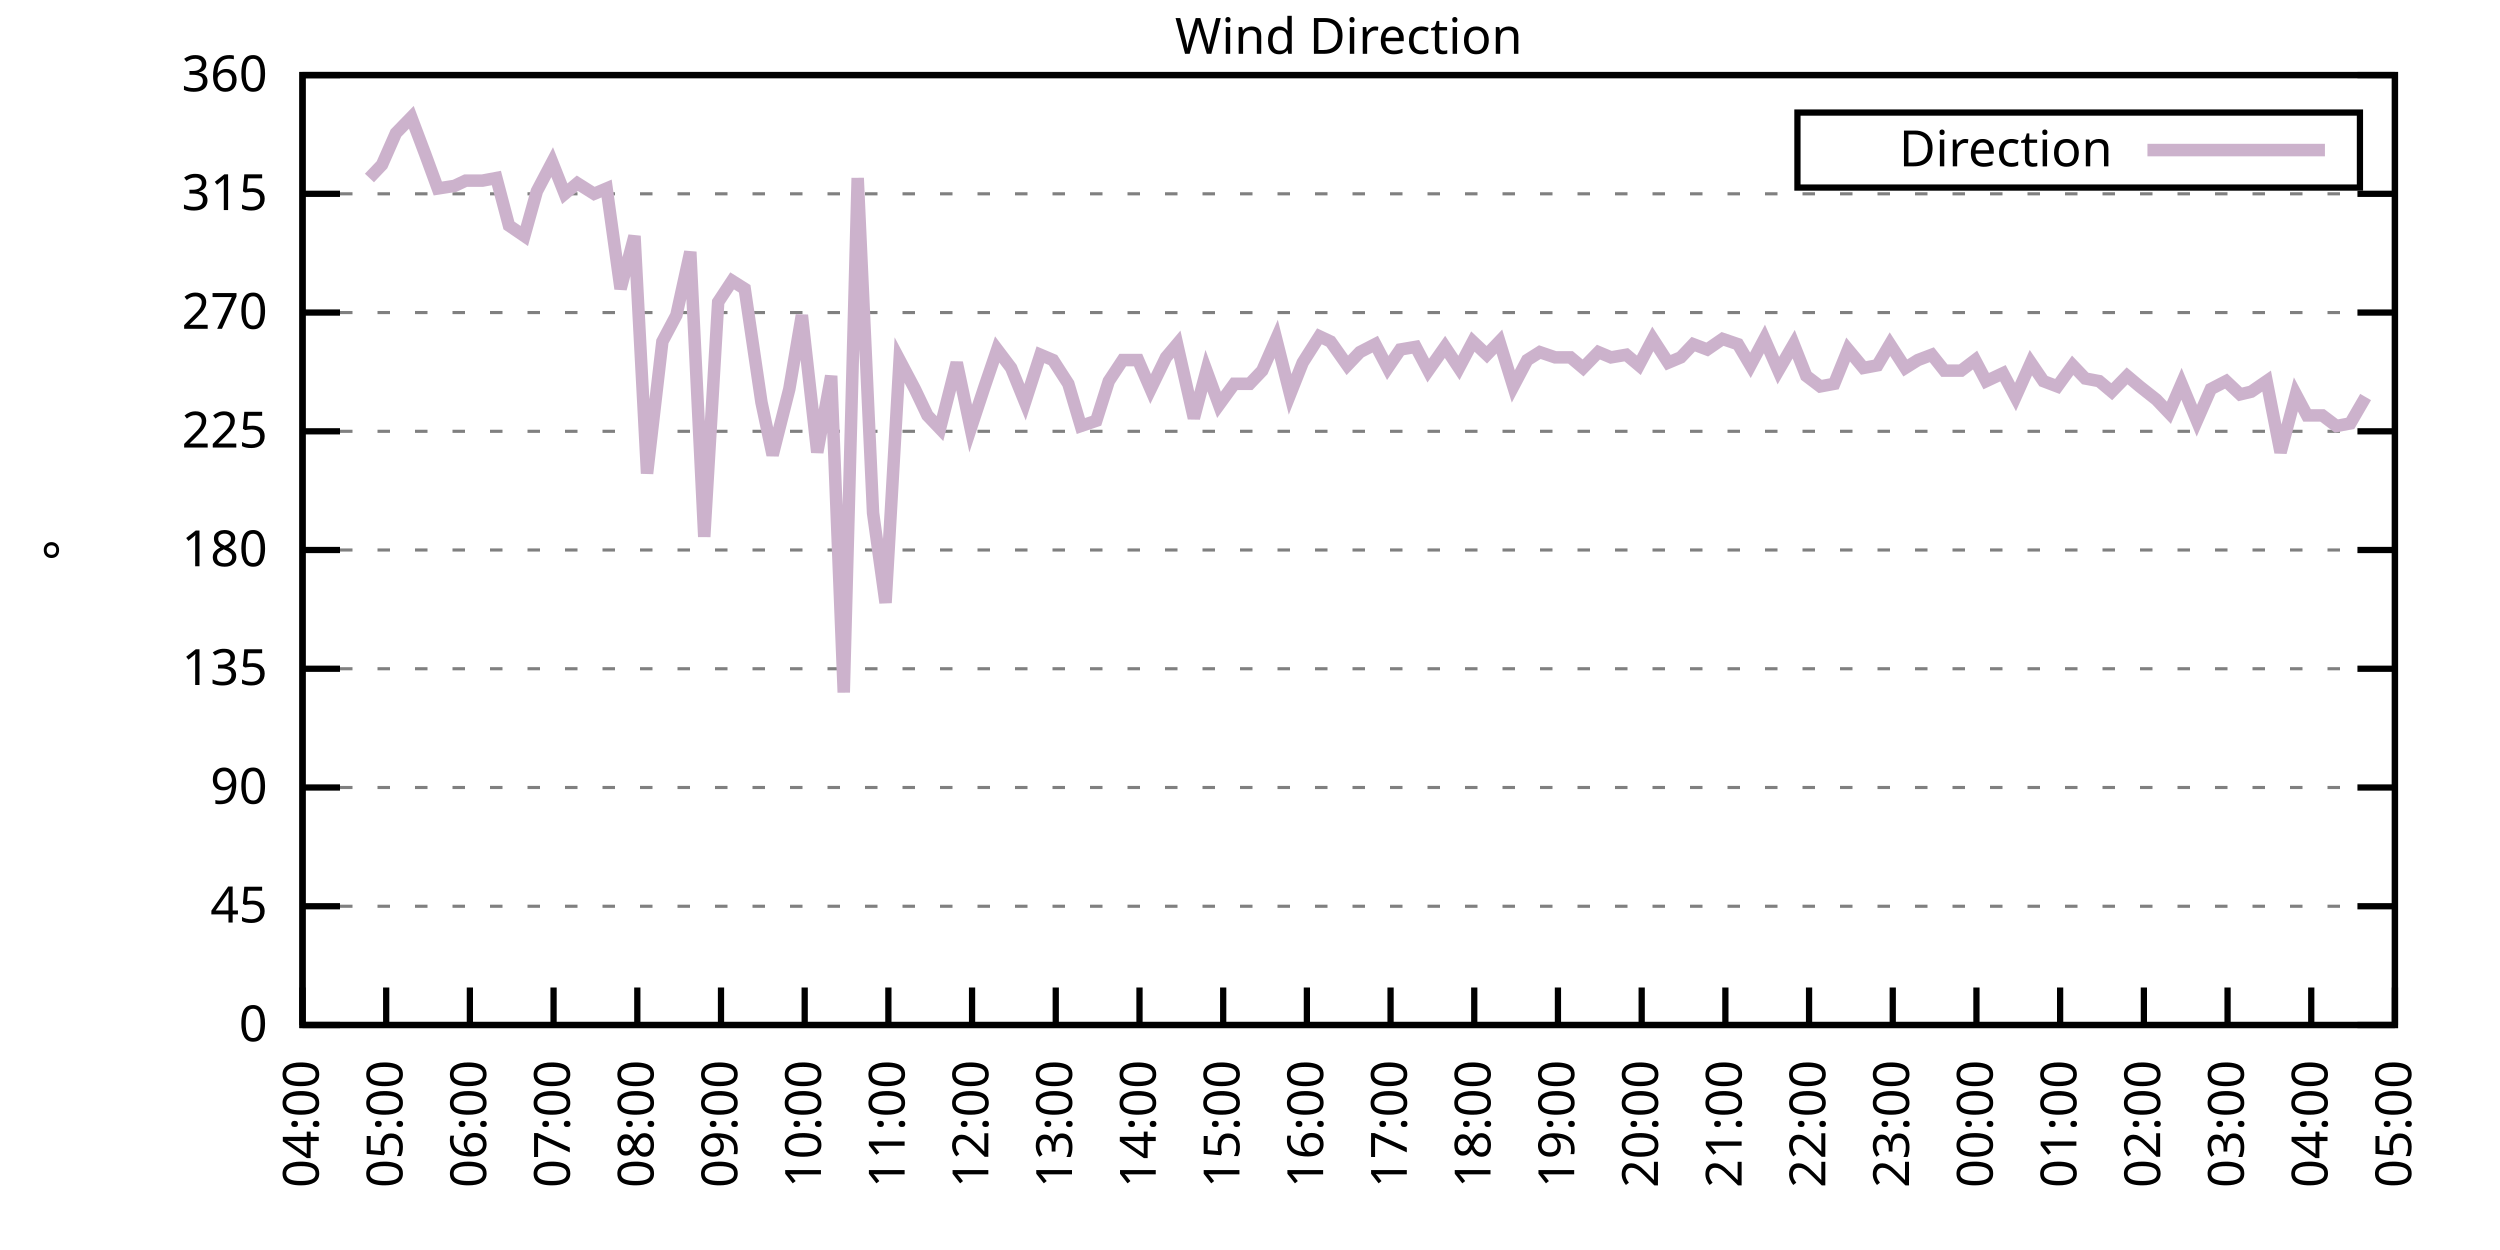
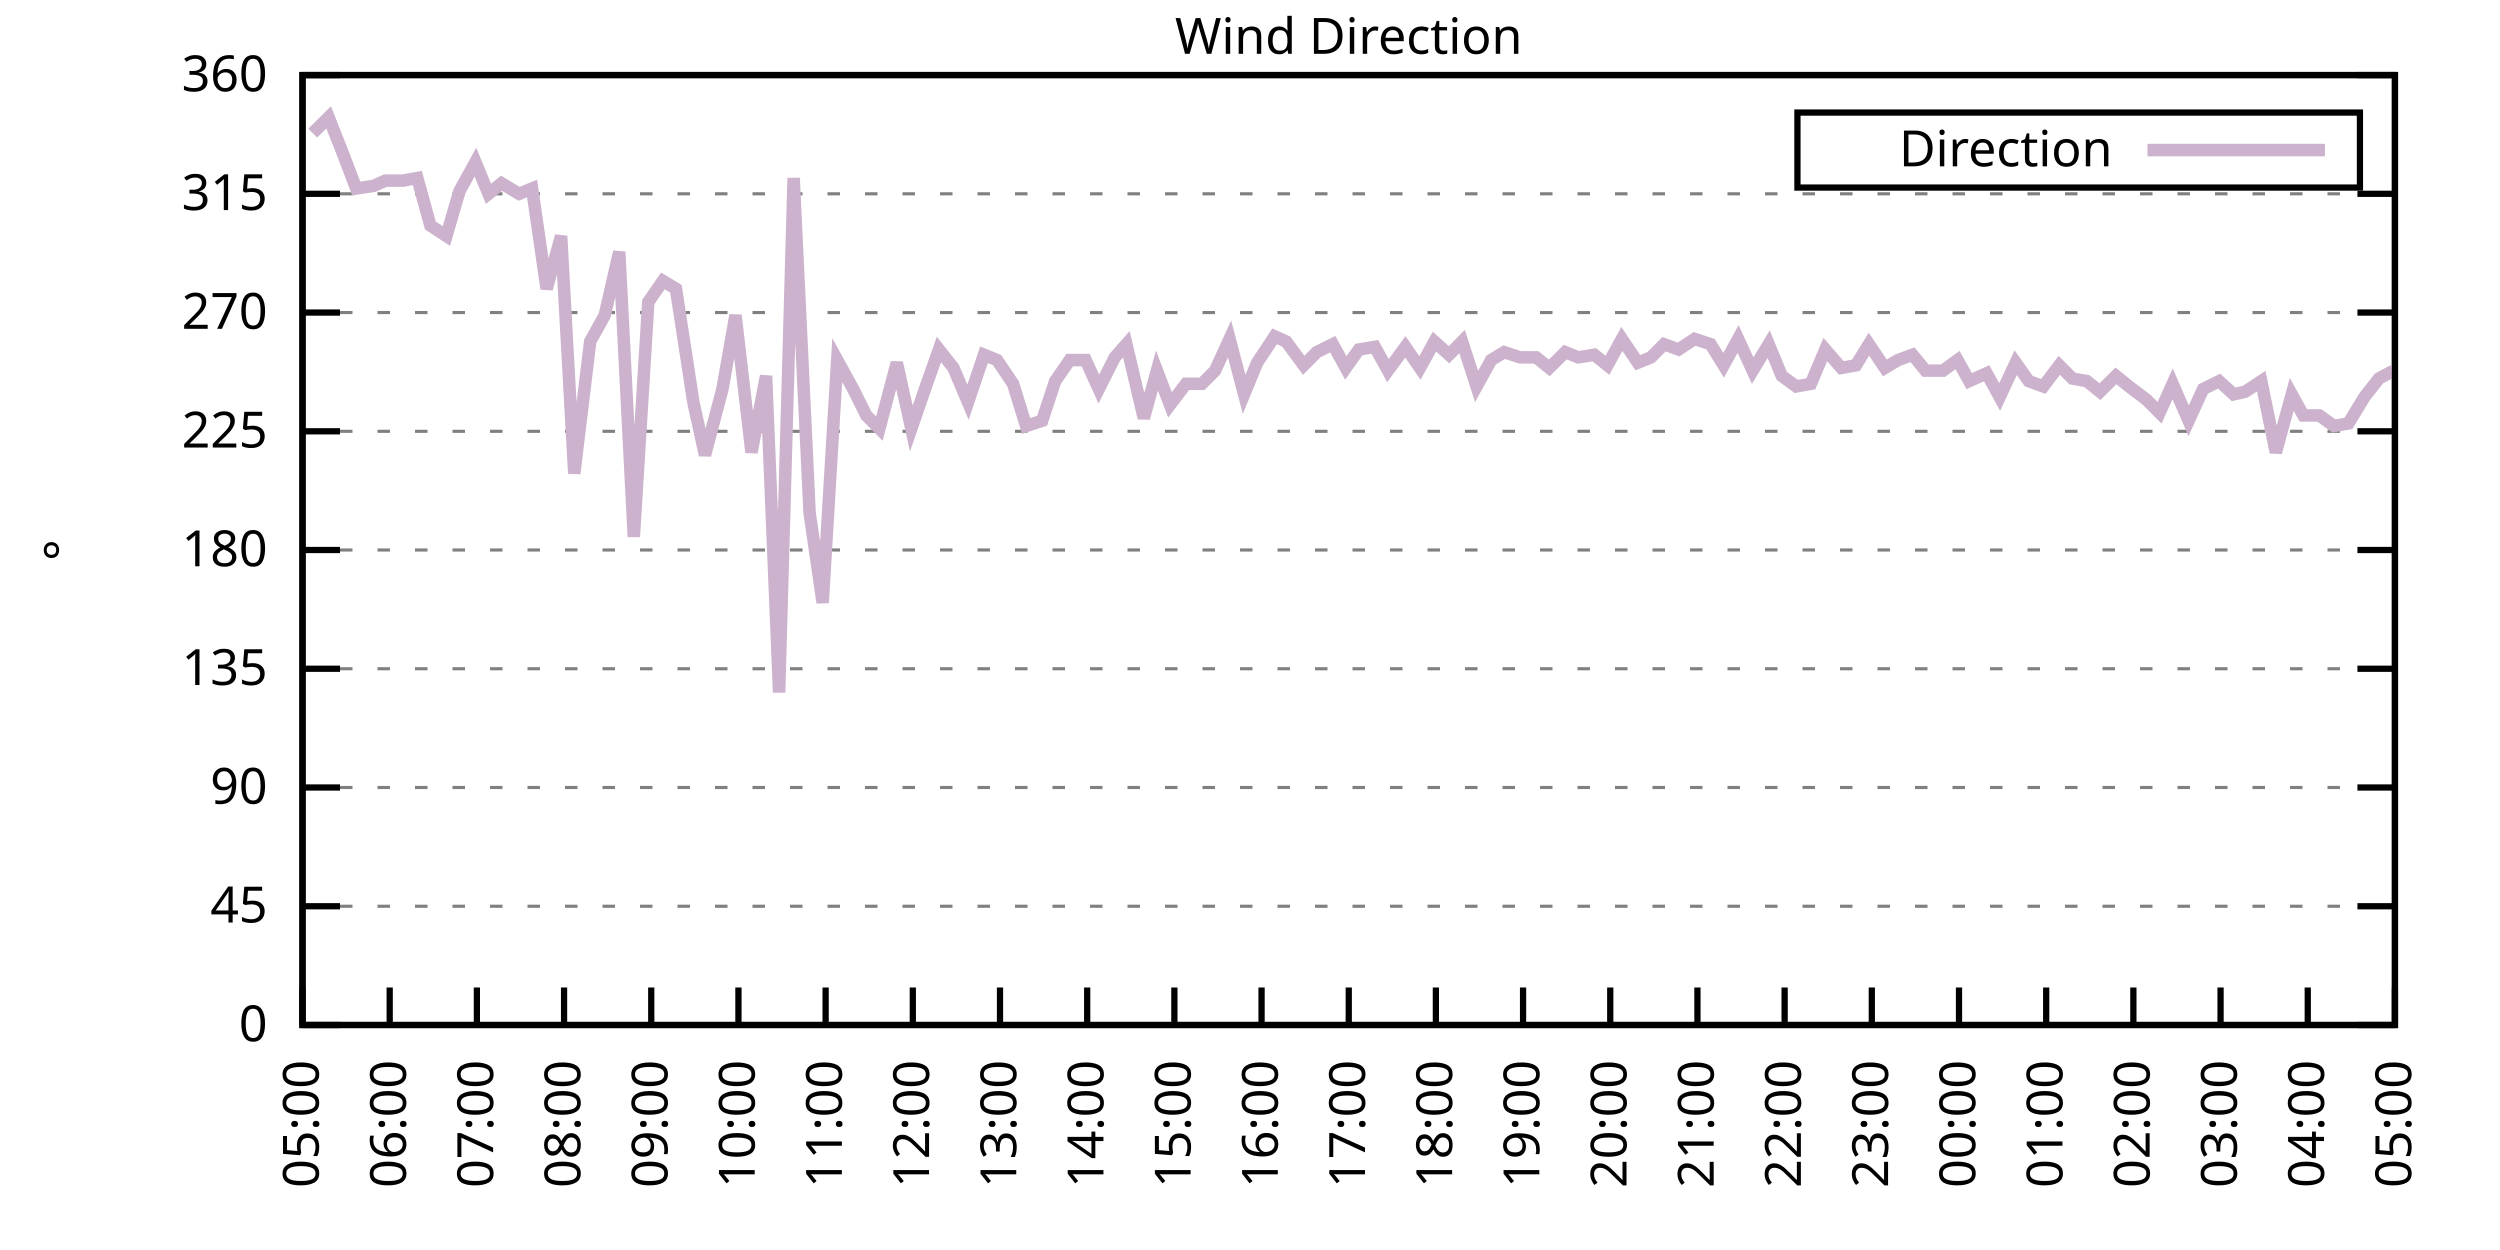
<svg xmlns="http://www.w3.org/2000/svg" xmlns:xlink="http://www.w3.org/1999/xlink" width="400" height="200" viewBox="0 0 400 200">
  <g id="gnuplot_canvas">
    <rect x="0" y="0" width="400" height="200" fill="none" />
    <defs>
      <circle id="gpDot" r="0.5" stroke-width="0.5" stroke="currentColor" />
      <path id="gpPt0" stroke-width="0.333" stroke="currentColor" d="M-1,0 h2 M0,-1 v2" />
      <path id="gpPt1" stroke-width="0.333" stroke="currentColor" d="M-1,-1 L1,1 M1,-1 L-1,1" />
      <path id="gpPt2" stroke-width="0.333" stroke="currentColor" d="M-1,0 L1,0 M0,-1 L0,1 M-1,-1 L1,1 M-1,1 L1,-1" />
      <rect id="gpPt3" stroke-width="0.333" stroke="currentColor" x="-1" y="-1" width="2" height="2" />
      <rect id="gpPt4" stroke-width="0.333" stroke="currentColor" fill="currentColor" x="-1" y="-1" width="2" height="2" />
      <circle id="gpPt5" stroke-width="0.333" stroke="currentColor" cx="0" cy="0" r="1" />
      <use xlink:href="#gpPt5" id="gpPt6" fill="currentColor" stroke="none" />
      <path id="gpPt7" stroke-width="0.333" stroke="currentColor" d="M0,-1.33 L-1.33,0.67 L1.33,0.67 z" />
      <use xlink:href="#gpPt7" id="gpPt8" fill="currentColor" stroke="none" />
      <use xlink:href="#gpPt7" id="gpPt9" stroke="currentColor" transform="rotate(180)" />
      <use xlink:href="#gpPt9" id="gpPt10" fill="currentColor" stroke="none" />
      <use xlink:href="#gpPt3" id="gpPt11" stroke="currentColor" transform="rotate(45)" />
      <use xlink:href="#gpPt11" id="gpPt12" fill="currentColor" stroke="none" />
      <path id="gpPt13" stroke-width="0.333" stroke="currentColor" d="M0,1.330 L1.265,0.411 L0.782,-1.067 L-0.782,-1.076 L-1.265,0.411 z" />
      <use xlink:href="#gpPt13" id="gpPt14" fill="currentColor" stroke="none" />
      <filter id="textbox" filterUnits="objectBoundingBox" x="0" y="0" height="1" width="1">
        <feFlood flood-color="white" flood-opacity="1" result="bgnd" />
        <feComposite in="SourceGraphic" in2="bgnd" operator="atop" />
      </filter>
      <filter id="greybox" filterUnits="objectBoundingBox" x="0" y="0" height="1" width="1">
        <feFlood flood-color="lightgrey" flood-opacity="1" result="grey" />
        <feComposite in="SourceGraphic" in2="grey" operator="atop" />
      </filter>
    </defs>
    <g fill="none" color="white" stroke="currentColor" stroke-width="1.00" stroke-linecap="butt" stroke-linejoin="miter">
</g>
    <g fill="none" color="black" stroke="currentColor" stroke-width="1.00" stroke-linecap="butt" stroke-linejoin="miter">
      <g stroke="none" shape-rendering="crispEdges">
        <polygon fill="rgb(255, 255, 255)" points="48.40,164.00 383.18,164.00 383.18,12.02 48.40,12.02 " />
      </g>
    </g>
    <g fill="none" color="black" stroke="currentColor" stroke-width="1.00" stroke-linecap="butt" stroke-linejoin="miter">
</g>
    <g fill="none" color="black" stroke="black" stroke-width="0.50" stroke-linecap="butt" stroke-linejoin="miter">
</g>
    <g fill="none" color="gray" stroke="currentColor" stroke-width="0.50" stroke-linecap="butt" stroke-linejoin="miter">
      <path stroke="gray" stroke-dasharray="2,4" class="gridline" d="M48.40,164.00 L383.19,164.00  " />
    </g>
    <g fill="none" color="gray" stroke="gray" stroke-width="1.00" stroke-linecap="butt" stroke-linejoin="miter">
</g>
    <g fill="none" color="black" stroke="currentColor" stroke-width="1.00" stroke-linecap="butt" stroke-linejoin="miter">
      <path stroke="black" d="M48.40,164.00 L54.40,164.00 M383.19,164.00 L377.19,164.00  " />
      <g transform="translate(42.80,166.60)" stroke="none" fill="black" font-family="Sans" font-size="8.00" text-anchor="end">
        <text>
          <tspan font-family="Sans"> 0</tspan>
        </text>
      </g>
    </g>
    <g fill="none" color="black" stroke="currentColor" stroke-width="1.00" stroke-linecap="butt" stroke-linejoin="miter">
</g>
    <g fill="none" color="black" stroke="black" stroke-width="0.50" stroke-linecap="butt" stroke-linejoin="miter">
</g>
    <g fill="none" color="gray" stroke="currentColor" stroke-width="0.50" stroke-linecap="butt" stroke-linejoin="miter">
      <path stroke="gray" stroke-dasharray="2,4" class="gridline" d="M48.40,145.00 L383.19,145.00  " />
    </g>
    <g fill="none" color="gray" stroke="gray" stroke-width="1.00" stroke-linecap="butt" stroke-linejoin="miter">
</g>
    <g fill="none" color="black" stroke="currentColor" stroke-width="1.00" stroke-linecap="butt" stroke-linejoin="miter">
      <path stroke="black" d="M48.40,145.00 L54.40,145.00 M383.19,145.00 L377.19,145.00  " />
      <g transform="translate(42.80,147.60)" stroke="none" fill="black" font-family="Sans" font-size="8.00" text-anchor="end">
        <text>
          <tspan font-family="Sans"> 45</tspan>
        </text>
      </g>
    </g>
    <g fill="none" color="black" stroke="currentColor" stroke-width="1.00" stroke-linecap="butt" stroke-linejoin="miter">
</g>
    <g fill="none" color="black" stroke="black" stroke-width="0.50" stroke-linecap="butt" stroke-linejoin="miter">
</g>
    <g fill="none" color="gray" stroke="currentColor" stroke-width="0.50" stroke-linecap="butt" stroke-linejoin="miter">
      <path stroke="gray" stroke-dasharray="2,4" class="gridline" d="M48.40,126.00 L383.19,126.00  " />
    </g>
    <g fill="none" color="gray" stroke="gray" stroke-width="1.00" stroke-linecap="butt" stroke-linejoin="miter">
</g>
    <g fill="none" color="black" stroke="currentColor" stroke-width="1.00" stroke-linecap="butt" stroke-linejoin="miter">
      <path stroke="black" d="M48.40,126.00 L54.40,126.00 M383.19,126.00 L377.19,126.00  " />
      <g transform="translate(42.80,128.60)" stroke="none" fill="black" font-family="Sans" font-size="8.00" text-anchor="end">
        <text>
          <tspan font-family="Sans"> 90</tspan>
        </text>
      </g>
    </g>
    <g fill="none" color="black" stroke="currentColor" stroke-width="1.00" stroke-linecap="butt" stroke-linejoin="miter">
</g>
    <g fill="none" color="black" stroke="black" stroke-width="0.50" stroke-linecap="butt" stroke-linejoin="miter">
</g>
    <g fill="none" color="gray" stroke="currentColor" stroke-width="0.50" stroke-linecap="butt" stroke-linejoin="miter">
      <path stroke="gray" stroke-dasharray="2,4" class="gridline" d="M48.40,107.00 L383.19,107.00  " />
    </g>
    <g fill="none" color="gray" stroke="gray" stroke-width="1.00" stroke-linecap="butt" stroke-linejoin="miter">
</g>
    <g fill="none" color="black" stroke="currentColor" stroke-width="1.00" stroke-linecap="butt" stroke-linejoin="miter">
      <path stroke="black" d="M48.40,107.00 L54.40,107.00 M383.19,107.00 L377.19,107.00  " />
      <g transform="translate(42.80,109.60)" stroke="none" fill="black" font-family="Sans" font-size="8.00" text-anchor="end">
        <text>
          <tspan font-family="Sans"> 135</tspan>
        </text>
      </g>
    </g>
    <g fill="none" color="black" stroke="currentColor" stroke-width="1.00" stroke-linecap="butt" stroke-linejoin="miter">
</g>
    <g fill="none" color="black" stroke="black" stroke-width="0.50" stroke-linecap="butt" stroke-linejoin="miter">
</g>
    <g fill="none" color="gray" stroke="currentColor" stroke-width="0.50" stroke-linecap="butt" stroke-linejoin="miter">
      <path stroke="gray" stroke-dasharray="2,4" class="gridline" d="M48.40,88.00 L383.19,88.00  " />
    </g>
    <g fill="none" color="gray" stroke="gray" stroke-width="1.00" stroke-linecap="butt" stroke-linejoin="miter">
</g>
    <g fill="none" color="black" stroke="currentColor" stroke-width="1.00" stroke-linecap="butt" stroke-linejoin="miter">
      <path stroke="black" d="M48.40,88.00 L54.40,88.00 M383.19,88.00 L377.19,88.00  " />
      <g transform="translate(42.80,90.60)" stroke="none" fill="black" font-family="Sans" font-size="8.00" text-anchor="end">
        <text>
          <tspan font-family="Sans"> 180</tspan>
        </text>
      </g>
    </g>
    <g fill="none" color="black" stroke="currentColor" stroke-width="1.00" stroke-linecap="butt" stroke-linejoin="miter">
</g>
    <g fill="none" color="black" stroke="black" stroke-width="0.50" stroke-linecap="butt" stroke-linejoin="miter">
</g>
    <g fill="none" color="gray" stroke="currentColor" stroke-width="0.50" stroke-linecap="butt" stroke-linejoin="miter">
      <path stroke="gray" stroke-dasharray="2,4" class="gridline" d="M48.40,69.01 L383.19,69.01  " />
    </g>
    <g fill="none" color="gray" stroke="gray" stroke-width="1.00" stroke-linecap="butt" stroke-linejoin="miter">
</g>
    <g fill="none" color="black" stroke="currentColor" stroke-width="1.00" stroke-linecap="butt" stroke-linejoin="miter">
      <path stroke="black" d="M48.40,69.01 L54.40,69.01 M383.19,69.01 L377.19,69.01  " />
      <g transform="translate(42.80,71.61)" stroke="none" fill="black" font-family="Sans" font-size="8.00" text-anchor="end">
        <text>
          <tspan font-family="Sans"> 225</tspan>
        </text>
      </g>
    </g>
    <g fill="none" color="black" stroke="currentColor" stroke-width="1.00" stroke-linecap="butt" stroke-linejoin="miter">
</g>
    <g fill="none" color="black" stroke="black" stroke-width="0.50" stroke-linecap="butt" stroke-linejoin="miter">
</g>
    <g fill="none" color="gray" stroke="currentColor" stroke-width="0.50" stroke-linecap="butt" stroke-linejoin="miter">
      <path stroke="gray" stroke-dasharray="2,4" class="gridline" d="M48.40,50.01 L383.19,50.01  " />
    </g>
    <g fill="none" color="gray" stroke="gray" stroke-width="1.00" stroke-linecap="butt" stroke-linejoin="miter">
</g>
    <g fill="none" color="black" stroke="currentColor" stroke-width="1.00" stroke-linecap="butt" stroke-linejoin="miter">
      <path stroke="black" d="M48.40,50.01 L54.40,50.01 M383.19,50.01 L377.19,50.01  " />
      <g transform="translate(42.80,52.61)" stroke="none" fill="black" font-family="Sans" font-size="8.00" text-anchor="end">
        <text>
          <tspan font-family="Sans"> 270</tspan>
        </text>
      </g>
    </g>
    <g fill="none" color="black" stroke="currentColor" stroke-width="1.00" stroke-linecap="butt" stroke-linejoin="miter">
</g>
    <g fill="none" color="black" stroke="black" stroke-width="0.50" stroke-linecap="butt" stroke-linejoin="miter">
</g>
    <g fill="none" color="gray" stroke="currentColor" stroke-width="0.50" stroke-linecap="butt" stroke-linejoin="miter">
      <path stroke="gray" stroke-dasharray="2,4" class="gridline" d="M48.40,31.01 L383.19,31.01  " />
    </g>
    <g fill="none" color="gray" stroke="gray" stroke-width="1.00" stroke-linecap="butt" stroke-linejoin="miter">
</g>
    <g fill="none" color="black" stroke="currentColor" stroke-width="1.00" stroke-linecap="butt" stroke-linejoin="miter">
      <path stroke="black" d="M48.40,31.01 L54.40,31.01 M383.19,31.01 L377.19,31.01  " />
      <g transform="translate(42.80,33.61)" stroke="none" fill="black" font-family="Sans" font-size="8.00" text-anchor="end">
        <text>
          <tspan font-family="Sans"> 315</tspan>
        </text>
      </g>
    </g>
    <g fill="none" color="black" stroke="currentColor" stroke-width="1.00" stroke-linecap="butt" stroke-linejoin="miter">
</g>
    <g fill="none" color="black" stroke="black" stroke-width="0.50" stroke-linecap="butt" stroke-linejoin="miter">
</g>
    <g fill="none" color="gray" stroke="currentColor" stroke-width="0.50" stroke-linecap="butt" stroke-linejoin="miter">
      <path stroke="gray" stroke-dasharray="2,4" class="gridline" d="M48.40,12.01 L383.19,12.01  " />
    </g>
    <g fill="none" color="gray" stroke="gray" stroke-width="1.00" stroke-linecap="butt" stroke-linejoin="miter">
</g>
    <g fill="none" color="black" stroke="currentColor" stroke-width="1.00" stroke-linecap="butt" stroke-linejoin="miter">
      <path stroke="black" d="M48.40,12.01 L54.40,12.01 M383.19,12.01 L377.19,12.01  " />
      <g transform="translate(42.80,14.61)" stroke="none" fill="black" font-family="Sans" font-size="8.00" text-anchor="end">
        <text>
          <tspan font-family="Sans"> 360</tspan>
        </text>
      </g>
    </g>
    <g fill="none" color="black" stroke="currentColor" stroke-width="1.00" stroke-linecap="butt" stroke-linejoin="miter">
      <path stroke="black" d="M48.40,164.00 L48.40,158.00  " />
      <g transform="translate(51.00,169.60) rotate(270.00)" stroke="none" fill="black" font-family="Sans" font-size="8.00" text-anchor="end">
        <text>
-           <tspan font-family="Sans">04:00</tspan>
-         </text>
-       </g>
-     </g>
-     <g fill="none" color="black" stroke="currentColor" stroke-width="1.00" stroke-linecap="butt" stroke-linejoin="miter">
-       <path stroke="black" d="M61.79,164.00 L61.79,158.00  " />
-       <g transform="translate(64.39,169.60) rotate(270.00)" stroke="none" fill="black" font-family="Sans" font-size="8.00" text-anchor="end">
-         <text>
          <tspan font-family="Sans">05:00</tspan>
        </text>
      </g>
    </g>
    <g fill="none" color="black" stroke="currentColor" stroke-width="1.00" stroke-linecap="butt" stroke-linejoin="miter">
-       <path stroke="black" d="M75.18,164.00 L75.18,158.00  " />
-       <g transform="translate(77.78,169.60) rotate(270.00)" stroke="none" fill="black" font-family="Sans" font-size="8.00" text-anchor="end">
+       <path stroke="black" d="M62.35,164.00 L62.35,158.00  " />
+       <g transform="translate(64.95,169.60) rotate(270.00)" stroke="none" fill="black" font-family="Sans" font-size="8.00" text-anchor="end">
        <text>
          <tspan font-family="Sans">06:00</tspan>
        </text>
      </g>
    </g>
    <g fill="none" color="black" stroke="currentColor" stroke-width="1.00" stroke-linecap="butt" stroke-linejoin="miter">
-       <path stroke="black" d="M88.57,164.00 L88.57,158.00  " />
-       <g transform="translate(91.17,169.60) rotate(270.00)" stroke="none" fill="black" font-family="Sans" font-size="8.00" text-anchor="end">
+       <path stroke="black" d="M76.30,164.00 L76.30,158.00  " />
+       <g transform="translate(78.90,169.60) rotate(270.00)" stroke="none" fill="black" font-family="Sans" font-size="8.00" text-anchor="end">
        <text>
          <tspan font-family="Sans">07:00</tspan>
        </text>
      </g>
    </g>
    <g fill="none" color="black" stroke="currentColor" stroke-width="1.00" stroke-linecap="butt" stroke-linejoin="miter">
-       <path stroke="black" d="M101.97,164.00 L101.97,158.00  " />
-       <g transform="translate(104.57,169.60) rotate(270.00)" stroke="none" fill="black" font-family="Sans" font-size="8.00" text-anchor="end">
+       <path stroke="black" d="M90.25,164.00 L90.25,158.00  " />
+       <g transform="translate(92.85,169.60) rotate(270.00)" stroke="none" fill="black" font-family="Sans" font-size="8.00" text-anchor="end">
        <text>
          <tspan font-family="Sans">08:00</tspan>
        </text>
      </g>
    </g>
    <g fill="none" color="black" stroke="currentColor" stroke-width="1.00" stroke-linecap="butt" stroke-linejoin="miter">
-       <path stroke="black" d="M115.36,164.00 L115.36,158.00  " />
-       <g transform="translate(117.96,169.60) rotate(270.00)" stroke="none" fill="black" font-family="Sans" font-size="8.00" text-anchor="end">
+       <path stroke="black" d="M104.20,164.00 L104.20,158.00  " />
+       <g transform="translate(106.80,169.60) rotate(270.00)" stroke="none" fill="black" font-family="Sans" font-size="8.00" text-anchor="end">
        <text>
          <tspan font-family="Sans">09:00</tspan>
        </text>
      </g>
    </g>
    <g fill="none" color="black" stroke="currentColor" stroke-width="1.00" stroke-linecap="butt" stroke-linejoin="miter">
-       <path stroke="black" d="M128.75,164.00 L128.75,158.00  " />
-       <g transform="translate(131.35,169.60) rotate(270.00)" stroke="none" fill="black" font-family="Sans" font-size="8.00" text-anchor="end">
+       <path stroke="black" d="M118.15,164.00 L118.15,158.00  " />
+       <g transform="translate(120.75,169.60) rotate(270.00)" stroke="none" fill="black" font-family="Sans" font-size="8.00" text-anchor="end">
        <text>
          <tspan font-family="Sans">10:00</tspan>
        </text>
      </g>
    </g>
    <g fill="none" color="black" stroke="currentColor" stroke-width="1.00" stroke-linecap="butt" stroke-linejoin="miter">
-       <path stroke="black" d="M142.14,164.00 L142.14,158.00  " />
-       <g transform="translate(144.74,169.60) rotate(270.00)" stroke="none" fill="black" font-family="Sans" font-size="8.00" text-anchor="end">
+       <path stroke="black" d="M132.10,164.00 L132.10,158.00  " />
+       <g transform="translate(134.70,169.60) rotate(270.00)" stroke="none" fill="black" font-family="Sans" font-size="8.00" text-anchor="end">
        <text>
          <tspan font-family="Sans">11:00</tspan>
        </text>
      </g>
    </g>
    <g fill="none" color="black" stroke="currentColor" stroke-width="1.00" stroke-linecap="butt" stroke-linejoin="miter">
-       <path stroke="black" d="M155.53,164.00 L155.53,158.00  " />
-       <g transform="translate(158.13,169.60) rotate(270.00)" stroke="none" fill="black" font-family="Sans" font-size="8.00" text-anchor="end">
+       <path stroke="black" d="M146.05,164.00 L146.05,158.00  " />
+       <g transform="translate(148.65,169.60) rotate(270.00)" stroke="none" fill="black" font-family="Sans" font-size="8.00" text-anchor="end">
        <text>
          <tspan font-family="Sans">12:00</tspan>
        </text>
      </g>
    </g>
    <g fill="none" color="black" stroke="currentColor" stroke-width="1.00" stroke-linecap="butt" stroke-linejoin="miter">
-       <path stroke="black" d="M168.92,164.00 L168.92,158.00  " />
-       <g transform="translate(171.52,169.60) rotate(270.00)" stroke="none" fill="black" font-family="Sans" font-size="8.00" text-anchor="end">
+       <path stroke="black" d="M160.00,164.00 L160.00,158.00  " />
+       <g transform="translate(162.60,169.60) rotate(270.00)" stroke="none" fill="black" font-family="Sans" font-size="8.00" text-anchor="end">
        <text>
          <tspan font-family="Sans">13:00</tspan>
        </text>
      </g>
    </g>
    <g fill="none" color="black" stroke="currentColor" stroke-width="1.00" stroke-linecap="butt" stroke-linejoin="miter">
-       <path stroke="black" d="M182.32,164.00 L182.32,158.00  " />
-       <g transform="translate(184.92,169.60) rotate(270.00)" stroke="none" fill="black" font-family="Sans" font-size="8.00" text-anchor="end">
+       <path stroke="black" d="M173.95,164.00 L173.95,158.00  " />
+       <g transform="translate(176.55,169.60) rotate(270.00)" stroke="none" fill="black" font-family="Sans" font-size="8.00" text-anchor="end">
        <text>
          <tspan font-family="Sans">14:00</tspan>
        </text>
      </g>
    </g>
    <g fill="none" color="black" stroke="currentColor" stroke-width="1.00" stroke-linecap="butt" stroke-linejoin="miter">
-       <path stroke="black" d="M195.71,164.00 L195.71,158.00  " />
-       <g transform="translate(198.31,169.60) rotate(270.00)" stroke="none" fill="black" font-family="Sans" font-size="8.00" text-anchor="end">
+       <path stroke="black" d="M187.90,164.00 L187.90,158.00  " />
+       <g transform="translate(190.50,169.60) rotate(270.00)" stroke="none" fill="black" font-family="Sans" font-size="8.00" text-anchor="end">
        <text>
          <tspan font-family="Sans">15:00</tspan>
        </text>
      </g>
    </g>
    <g fill="none" color="black" stroke="currentColor" stroke-width="1.00" stroke-linecap="butt" stroke-linejoin="miter">
-       <path stroke="black" d="M209.10,164.00 L209.10,158.00  " />
-       <g transform="translate(211.70,169.60) rotate(270.00)" stroke="none" fill="black" font-family="Sans" font-size="8.00" text-anchor="end">
+       <path stroke="black" d="M201.85,164.00 L201.85,158.00  " />
+       <g transform="translate(204.45,169.60) rotate(270.00)" stroke="none" fill="black" font-family="Sans" font-size="8.00" text-anchor="end">
        <text>
          <tspan font-family="Sans">16:00</tspan>
        </text>
      </g>
    </g>
    <g fill="none" color="black" stroke="currentColor" stroke-width="1.00" stroke-linecap="butt" stroke-linejoin="miter">
-       <path stroke="black" d="M222.49,164.00 L222.49,158.00  " />
-       <g transform="translate(225.09,169.60) rotate(270.00)" stroke="none" fill="black" font-family="Sans" font-size="8.00" text-anchor="end">
+       <path stroke="black" d="M215.80,164.00 L215.80,158.00  " />
+       <g transform="translate(218.40,169.60) rotate(270.00)" stroke="none" fill="black" font-family="Sans" font-size="8.00" text-anchor="end">
        <text>
          <tspan font-family="Sans">17:00</tspan>
        </text>
      </g>
    </g>
    <g fill="none" color="black" stroke="currentColor" stroke-width="1.00" stroke-linecap="butt" stroke-linejoin="miter">
-       <path stroke="black" d="M235.88,164.00 L235.88,158.00  " />
-       <g transform="translate(238.48,169.60) rotate(270.00)" stroke="none" fill="black" font-family="Sans" font-size="8.00" text-anchor="end">
+       <path stroke="black" d="M229.74,164.00 L229.74,158.00  " />
+       <g transform="translate(232.34,169.60) rotate(270.00)" stroke="none" fill="black" font-family="Sans" font-size="8.00" text-anchor="end">
        <text>
          <tspan font-family="Sans">18:00</tspan>
        </text>
      </g>
    </g>
    <g fill="none" color="black" stroke="currentColor" stroke-width="1.00" stroke-linecap="butt" stroke-linejoin="miter">
-       <path stroke="black" d="M249.27,164.00 L249.27,158.00  " />
-       <g transform="translate(251.87,169.60) rotate(270.00)" stroke="none" fill="black" font-family="Sans" font-size="8.00" text-anchor="end">
+       <path stroke="black" d="M243.69,164.00 L243.69,158.00  " />
+       <g transform="translate(246.29,169.60) rotate(270.00)" stroke="none" fill="black" font-family="Sans" font-size="8.00" text-anchor="end">
        <text>
          <tspan font-family="Sans">19:00</tspan>
        </text>
      </g>
    </g>
    <g fill="none" color="black" stroke="currentColor" stroke-width="1.00" stroke-linecap="butt" stroke-linejoin="miter">
-       <path stroke="black" d="M262.67,164.00 L262.67,158.00  " />
-       <g transform="translate(265.27,169.60) rotate(270.00)" stroke="none" fill="black" font-family="Sans" font-size="8.00" text-anchor="end">
+       <path stroke="black" d="M257.64,164.00 L257.64,158.00  " />
+       <g transform="translate(260.24,169.60) rotate(270.00)" stroke="none" fill="black" font-family="Sans" font-size="8.00" text-anchor="end">
        <text>
          <tspan font-family="Sans">20:00</tspan>
        </text>
      </g>
    </g>
    <g fill="none" color="black" stroke="currentColor" stroke-width="1.00" stroke-linecap="butt" stroke-linejoin="miter">
-       <path stroke="black" d="M276.06,164.00 L276.06,158.00  " />
-       <g transform="translate(278.66,169.60) rotate(270.00)" stroke="none" fill="black" font-family="Sans" font-size="8.00" text-anchor="end">
+       <path stroke="black" d="M271.59,164.00 L271.59,158.00  " />
+       <g transform="translate(274.19,169.60) rotate(270.00)" stroke="none" fill="black" font-family="Sans" font-size="8.00" text-anchor="end">
        <text>
          <tspan font-family="Sans">21:00</tspan>
        </text>
      </g>
    </g>
    <g fill="none" color="black" stroke="currentColor" stroke-width="1.00" stroke-linecap="butt" stroke-linejoin="miter">
-       <path stroke="black" d="M289.45,164.00 L289.45,158.00  " />
-       <g transform="translate(292.05,169.60) rotate(270.00)" stroke="none" fill="black" font-family="Sans" font-size="8.00" text-anchor="end">
+       <path stroke="black" d="M285.54,164.00 L285.54,158.00  " />
+       <g transform="translate(288.14,169.60) rotate(270.00)" stroke="none" fill="black" font-family="Sans" font-size="8.00" text-anchor="end">
        <text>
          <tspan font-family="Sans">22:00</tspan>
        </text>
      </g>
    </g>
    <g fill="none" color="black" stroke="currentColor" stroke-width="1.00" stroke-linecap="butt" stroke-linejoin="miter">
-       <path stroke="black" d="M302.84,164.00 L302.84,158.00  " />
-       <g transform="translate(305.44,169.60) rotate(270.00)" stroke="none" fill="black" font-family="Sans" font-size="8.00" text-anchor="end">
+       <path stroke="black" d="M299.49,164.00 L299.49,158.00  " />
+       <g transform="translate(302.09,169.60) rotate(270.00)" stroke="none" fill="black" font-family="Sans" font-size="8.00" text-anchor="end">
        <text>
          <tspan font-family="Sans">23:00</tspan>
        </text>
      </g>
    </g>
    <g fill="none" color="black" stroke="currentColor" stroke-width="1.00" stroke-linecap="butt" stroke-linejoin="miter">
-       <path stroke="black" d="M316.23,164.00 L316.23,158.00  " />
-       <g transform="translate(318.83,169.60) rotate(270.00)" stroke="none" fill="black" font-family="Sans" font-size="8.00" text-anchor="end">
+       <path stroke="black" d="M313.44,164.00 L313.44,158.00  " />
+       <g transform="translate(316.04,169.60) rotate(270.00)" stroke="none" fill="black" font-family="Sans" font-size="8.00" text-anchor="end">
        <text>
          <tspan font-family="Sans">00:00</tspan>
        </text>
      </g>
    </g>
    <g fill="none" color="black" stroke="currentColor" stroke-width="1.00" stroke-linecap="butt" stroke-linejoin="miter">
-       <path stroke="black" d="M329.62,164.00 L329.62,158.00  " />
-       <g transform="translate(332.22,169.60) rotate(270.00)" stroke="none" fill="black" font-family="Sans" font-size="8.00" text-anchor="end">
+       <path stroke="black" d="M327.39,164.00 L327.39,158.00  " />
+       <g transform="translate(329.99,169.60) rotate(270.00)" stroke="none" fill="black" font-family="Sans" font-size="8.00" text-anchor="end">
        <text>
          <tspan font-family="Sans">01:00</tspan>
        </text>
      </g>
    </g>
    <g fill="none" color="black" stroke="currentColor" stroke-width="1.00" stroke-linecap="butt" stroke-linejoin="miter">
-       <path stroke="black" d="M343.02,164.00 L343.02,158.00  " />
-       <g transform="translate(345.62,169.60) rotate(270.00)" stroke="none" fill="black" font-family="Sans" font-size="8.00" text-anchor="end">
+       <path stroke="black" d="M341.34,164.00 L341.34,158.00  " />
+       <g transform="translate(343.94,169.60) rotate(270.00)" stroke="none" fill="black" font-family="Sans" font-size="8.00" text-anchor="end">
        <text>
          <tspan font-family="Sans">02:00</tspan>
        </text>
      </g>
    </g>
    <g fill="none" color="black" stroke="currentColor" stroke-width="1.00" stroke-linecap="butt" stroke-linejoin="miter">
-       <path stroke="black" d="M356.41,164.00 L356.41,158.00  " />
-       <g transform="translate(359.01,169.60) rotate(270.00)" stroke="none" fill="black" font-family="Sans" font-size="8.00" text-anchor="end">
+       <path stroke="black" d="M355.29,164.00 L355.29,158.00  " />
+       <g transform="translate(357.89,169.60) rotate(270.00)" stroke="none" fill="black" font-family="Sans" font-size="8.00" text-anchor="end">
        <text>
          <tspan font-family="Sans">03:00</tspan>
        </text>
      </g>
    </g>
    <g fill="none" color="black" stroke="currentColor" stroke-width="1.00" stroke-linecap="butt" stroke-linejoin="miter">
-       <path stroke="black" d="M369.80,164.00 L369.80,158.00  " />
-       <g transform="translate(372.40,169.60) rotate(270.00)" stroke="none" fill="black" font-family="Sans" font-size="8.00" text-anchor="end">
+       <path stroke="black" d="M369.24,164.00 L369.24,158.00  " />
+       <g transform="translate(371.84,169.60) rotate(270.00)" stroke="none" fill="black" font-family="Sans" font-size="8.00" text-anchor="end">
        <text>
          <tspan font-family="Sans">04:00</tspan>
        </text>
      </g>
    </g>
    <g fill="none" color="black" stroke="currentColor" stroke-width="1.00" stroke-linecap="butt" stroke-linejoin="miter">
      <path stroke="black" d="M383.19,164.00 L383.19,158.00  " />
      <g transform="translate(385.79,169.60) rotate(270.00)" stroke="none" fill="black" font-family="Sans" font-size="8.00" text-anchor="end">
        <text>
          <tspan font-family="Sans">05:00</tspan>
        </text>
      </g>
    </g>
    <g fill="none" color="black" stroke="currentColor" stroke-width="1.00" stroke-linecap="butt" stroke-linejoin="miter">
</g>
    <g fill="none" color="black" stroke="currentColor" stroke-width="1.00" stroke-linecap="butt" stroke-linejoin="miter">
      <path stroke="black" d="M48.40,12.01 L48.40,164.00 L383.19,164.00 L383.19,12.01 L48.40,12.01 Z  " />
    </g>
    <g fill="none" color="black" stroke="currentColor" stroke-width="1.00" stroke-linecap="butt" stroke-linejoin="miter">
</g>
    <g fill="none" color="black" stroke="currentColor" stroke-width="1.00" stroke-linecap="butt" stroke-linejoin="miter">
      <path stroke="black" d="M287.59,30.01 L287.59,18.01 L377.59,18.01 L377.59,30.01 L287.59,30.01 Z  " />
    </g>
    <g id="Wind_direction_plot_1">
      <g fill="none" color="white" stroke="black" stroke-width="2.00" stroke-linecap="butt" stroke-linejoin="miter">
</g>
      <g fill="none" color="black" stroke="currentColor" stroke-width="2.00" stroke-linecap="butt" stroke-linejoin="miter">
        <g transform="translate(337.99,26.61)" stroke="none" fill="black" font-family="Sans" font-size="8.00" text-anchor="end">
          <text>
            <tspan font-family="Sans">Direction</tspan>
          </text>
        </g>
      </g>
      <g fill="none" color="black" stroke="currentColor" stroke-width="2.00" stroke-linecap="butt" stroke-linejoin="miter">
-         <path stroke="rgb(204, 178, 204)" d="M343.59,24.01 L371.99,24.01 M59.11,28.48 L61.12,26.36 L63.35,21.30 L65.81,18.77 L68.04,24.68 L70.05,30.16   L72.73,29.74 L74.51,28.90 L77.19,28.90 L79.42,28.48 L81.43,36.08 L83.89,37.76 L85.90,30.59 L88.35,25.94   L90.36,31.01 L92.37,29.32 L95.05,31.01 L97.06,30.16 L99.29,46.21 L101.52,37.76 L103.53,75.76 L105.98,54.65   L108.22,50.43 L110.45,40.30 L112.68,85.89 L114.91,48.32 L117.14,44.94 L119.15,46.21 L121.83,64.36 L123.62,72.81   L126.29,62.25 L128.30,50.43 L130.76,72.38 L132.99,60.14 L135.00,110.80 L137.23,28.48 L139.69,82.09 L141.69,96.45   L143.93,57.61 L146.38,62.25 L148.39,66.47 L150.40,68.58 L153.08,58.03 L155.31,68.58 L157.54,61.83 L159.55,55.92   L161.78,58.87 L164.01,64.36 L166.47,56.76 L168.48,57.61 L170.93,61.41 L172.94,68.16 L175.40,67.32 L177.41,60.98   L179.64,57.61 L182.09,57.61 L184.10,62.25 L186.56,57.18 L188.34,55.07 L191.02,66.90 L193.03,59.30 L195.04,64.78   L197.49,61.41 L199.95,61.41 L201.96,59.30 L204.19,54.23 L206.42,63.10 L208.43,58.03 L211.11,53.81 L212.89,54.65   L215.57,58.45 L217.58,56.34 L220.04,55.07 L222.04,58.87 L224.05,55.92 L226.51,55.50 L228.52,59.30 L231.20,55.50   L233.43,58.87 L235.66,54.65 L237.89,56.76 L239.90,54.65 L242.13,61.83 L244.36,57.61 L246.37,56.34 L248.83,57.18   L251.28,57.18 L253.29,58.87 L255.75,56.34 L257.76,57.18 L260.21,56.76 L262.22,58.45 L264.45,54.23 L266.91,58.03   L268.92,57.18 L270.92,55.07 L273.16,55.92 L275.61,54.23 L278.07,55.07 L280.07,58.45 L282.31,54.23 L284.54,59.30   L286.99,55.07 L289.00,60.14 L291.23,61.83 L293.47,61.41 L295.70,55.92 L298.15,58.87 L300.39,58.45 L302.39,55.07   L304.85,58.87 L306.86,57.61 L309.09,56.76 L311.10,59.30 L313.78,59.30 L316.01,57.61 L317.79,60.98 L320.47,59.72   L322.48,63.52 L324.94,58.03 L326.95,60.98 L329.18,61.83 L331.63,58.45 L333.64,60.56 L335.87,60.98 L337.88,62.67   L340.34,60.14 L342.35,61.83 L345.02,63.94 L347.03,66.05 L349.04,61.41 L351.50,67.32 L353.73,62.25 L356.18,60.98   L358.42,63.10 L360.20,62.67 L362.66,60.98 L364.89,72.38 L367.34,63.10 L369.13,66.47 L371.58,66.47 L373.82,68.16   L376.05,67.74 L378.50,63.52  " />
+         <path stroke="rgb(204, 178, 204)" d="M343.59,24.01 L371.99,24.01 M50.03,21.30 L52.58,18.77 L54.91,24.68 L57.00,30.16 L59.79,29.74 L61.65,28.90   L64.44,28.90 L66.77,28.48 L68.86,36.08 L71.42,37.76 L73.51,30.59 L76.07,25.94 L78.16,31.01 L80.25,29.32   L83.04,31.01 L85.13,30.16 L87.46,46.21 L89.78,37.76 L91.88,75.76 L94.43,54.65 L96.76,50.43 L99.08,40.30   L101.41,85.89 L103.73,48.32 L106.06,44.94 L108.15,46.21 L110.94,64.36 L112.80,72.81 L115.59,62.25 L117.68,50.43   L120.24,72.38 L122.57,60.14 L124.66,110.80 L126.98,28.48 L129.54,82.09 L131.63,96.45 L133.96,57.61 L136.51,62.25   L138.61,66.47 L140.70,68.58 L143.49,58.03 L145.81,68.58 L148.14,61.83 L150.23,55.92 L152.56,58.87 L154.88,64.36   L157.44,56.76 L159.53,57.61 L162.09,61.41 L164.18,68.16 L166.74,67.32 L168.83,60.98 L171.16,57.61 L173.71,57.61   L175.81,62.25 L178.36,57.18 L180.22,55.07 L183.01,66.90 L185.11,59.30 L187.20,64.78 L189.76,61.41 L192.31,61.41   L194.41,59.30 L196.73,54.23 L199.06,63.10 L201.15,58.03 L203.94,53.81 L205.80,54.65 L208.59,58.45 L210.68,56.34   L213.24,55.07 L215.33,58.87 L217.42,55.92 L219.98,55.50 L222.07,59.30 L224.86,55.50 L227.19,58.87 L229.51,54.65   L231.84,56.76 L233.93,54.65 L236.25,61.83 L238.58,57.61 L240.67,56.34 L243.23,57.18 L245.79,57.18 L247.88,58.87   L250.44,56.34 L252.53,57.18 L255.09,56.76 L257.18,58.45 L259.50,54.23 L262.06,58.03 L264.15,57.18 L266.25,55.07   L268.57,55.92 L271.13,54.23 L273.69,55.07 L275.78,58.45 L278.10,54.23 L280.43,59.30 L282.99,55.07 L285.08,60.14   L287.40,61.83 L289.73,61.41 L292.05,55.92 L294.61,58.87 L296.94,58.45 L299.03,55.07 L301.58,58.87 L303.68,57.61   L306.00,56.76 L308.09,59.30 L310.88,59.30 L313.21,57.61 L315.07,60.98 L317.86,59.72 L319.95,63.52 L322.51,58.03   L324.60,60.98 L326.93,61.83 L329.48,58.45 L331.58,60.56 L333.90,60.98 L335.99,62.67 L338.55,60.14 L340.64,61.83   L343.43,63.94 L345.53,66.05 L347.62,61.41 L350.18,67.32 L352.50,62.25 L355.06,60.98 L357.38,63.10 L359.24,62.67   L361.80,60.98 L364.13,72.38 L366.68,63.10 L368.54,66.47 L371.10,66.47 L373.43,68.16 L375.75,67.74 L378.31,63.52   L380.63,60.56 L382.96,59.30  " />
      </g>
    </g>
    <g fill="none" color="black" stroke="currentColor" stroke-width="2.00" stroke-linecap="butt" stroke-linejoin="miter">
</g>
    <g fill="none" color="black" stroke="black" stroke-width="1.00" stroke-linecap="butt" stroke-linejoin="miter">
</g>
    <g fill="none" color="black" stroke="currentColor" stroke-width="1.00" stroke-linecap="butt" stroke-linejoin="miter">
      <path stroke="black" d="M48.40,12.01 L48.40,164.00 L383.19,164.00 L383.19,12.01 L48.40,12.01 Z  " />
      <g transform="translate(12.80,88.01) rotate(270.00)" stroke="none" fill="black" font-family="Sans" font-size="8.00" text-anchor="middle">
        <text>
          <tspan font-family="Sans">°</tspan>
        </text>
      </g>
    </g>
    <g fill="none" color="black" stroke="currentColor" stroke-width="1.00" stroke-linecap="butt" stroke-linejoin="miter">
</g>
    <g fill="none" color="black" stroke="currentColor" stroke-width="1.00" stroke-linecap="butt" stroke-linejoin="miter">
      <g transform="translate(215.79,8.61)" stroke="none" fill="black" font-family="Sans" font-size="8.00" text-anchor="middle">
        <text>
          <tspan font-family="Sans">Wind Direction</tspan>
        </text>
      </g>
    </g>
    <g fill="none" color="black" stroke="currentColor" stroke-width="1.00" stroke-linecap="butt" stroke-linejoin="miter">
</g>
  </g>
</svg>
